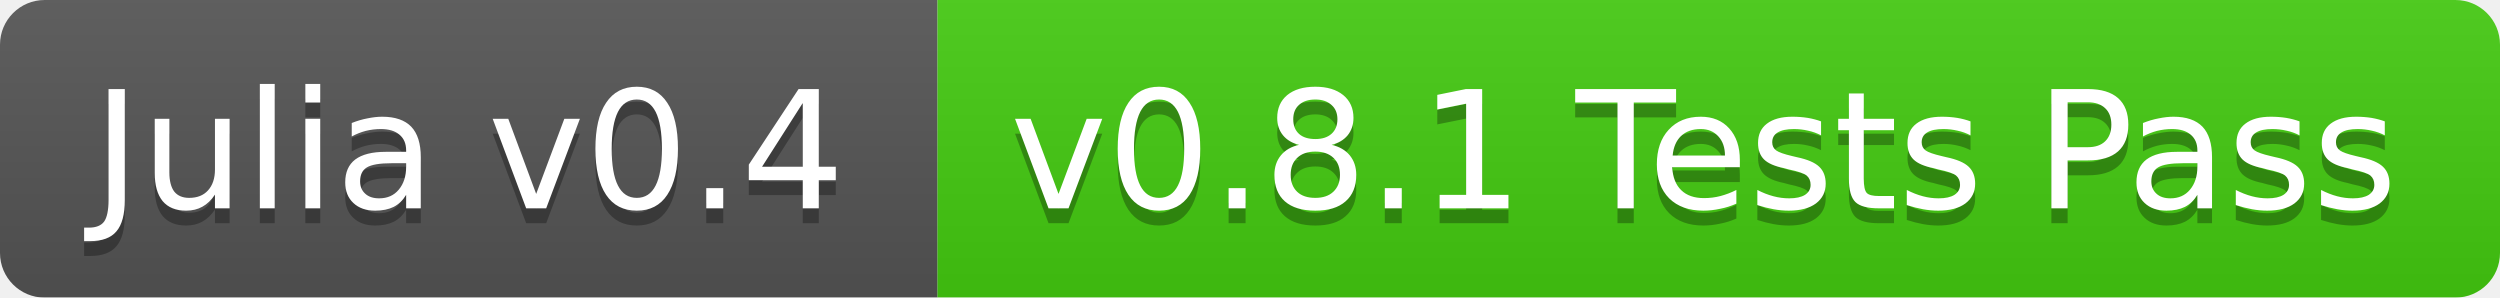
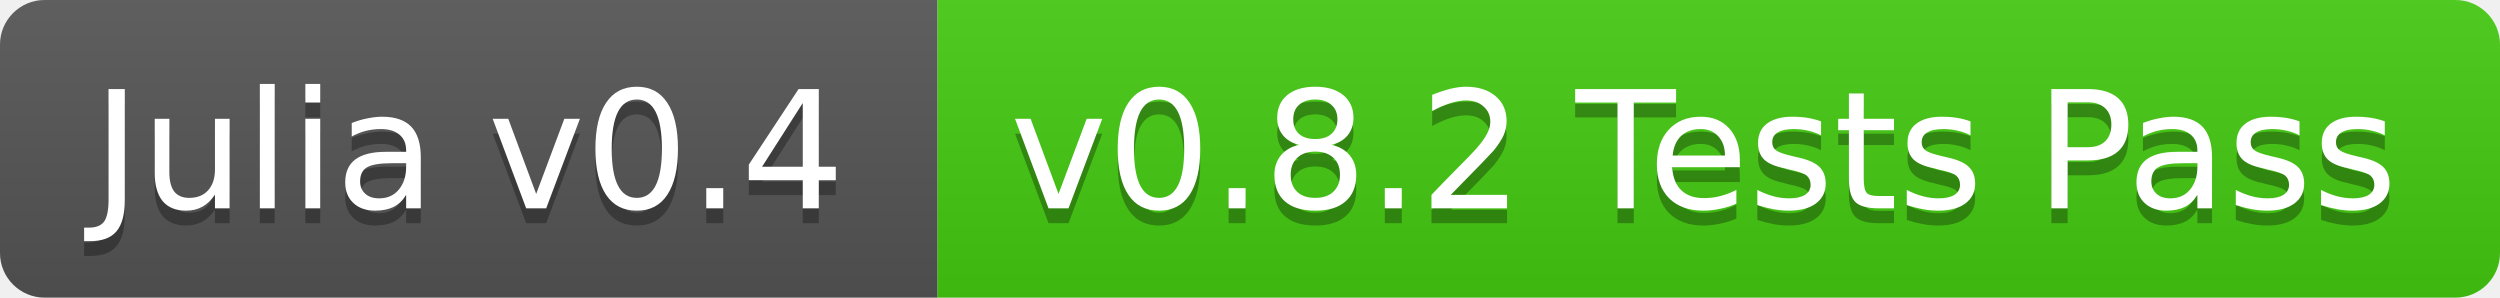
<svg xmlns="http://www.w3.org/2000/svg" width="168" height="20">
  <linearGradient id="b" x2="0" y2="100%">
    <stop offset="0" stop-color="#bbb" stop-opacity=".1" />
    <stop offset="1" stop-opacity=".1" />
  </linearGradient>
-   <mask id="a">
+   <clipPath id="a">
    <rect width="168" height="20" rx="3" fill="#fff" />
-   </mask>
-   <g mask="url(#a)">
+   </clipPath>
+   <g clip-path="url(#a)">
    <path fill="#555" d="M0 0h63v20H0z" />
    <path fill="#4c1" d="M63 0h105v20H63z" />
    <path fill="url(#b)" d="M0 0h168v20H0z" />
  </g>
  <g fill="#fff" text-anchor="middle" font-family="DejaVu Sans,Verdana,Geneva,sans-serif" font-size="11">
    <text x="31.5" y="15" fill="#010101" fill-opacity=".3">Julia v0.4</text>
    <text x="31.5" y="14">Julia v0.4</text>
-     <text x="114.5" y="15" fill="#010101" fill-opacity=".3">v0.8.1 Tests Pass</text>
-     <text x="114.5" y="14">v0.8.1 Tests Pass</text>
+     <text x="114.5" y="15" fill="#010101" fill-opacity=".3">v0.8.2 Tests Pass</text>
+     <text x="114.5" y="14">v0.8.2 Tests Pass</text>
  </g>
</svg>
